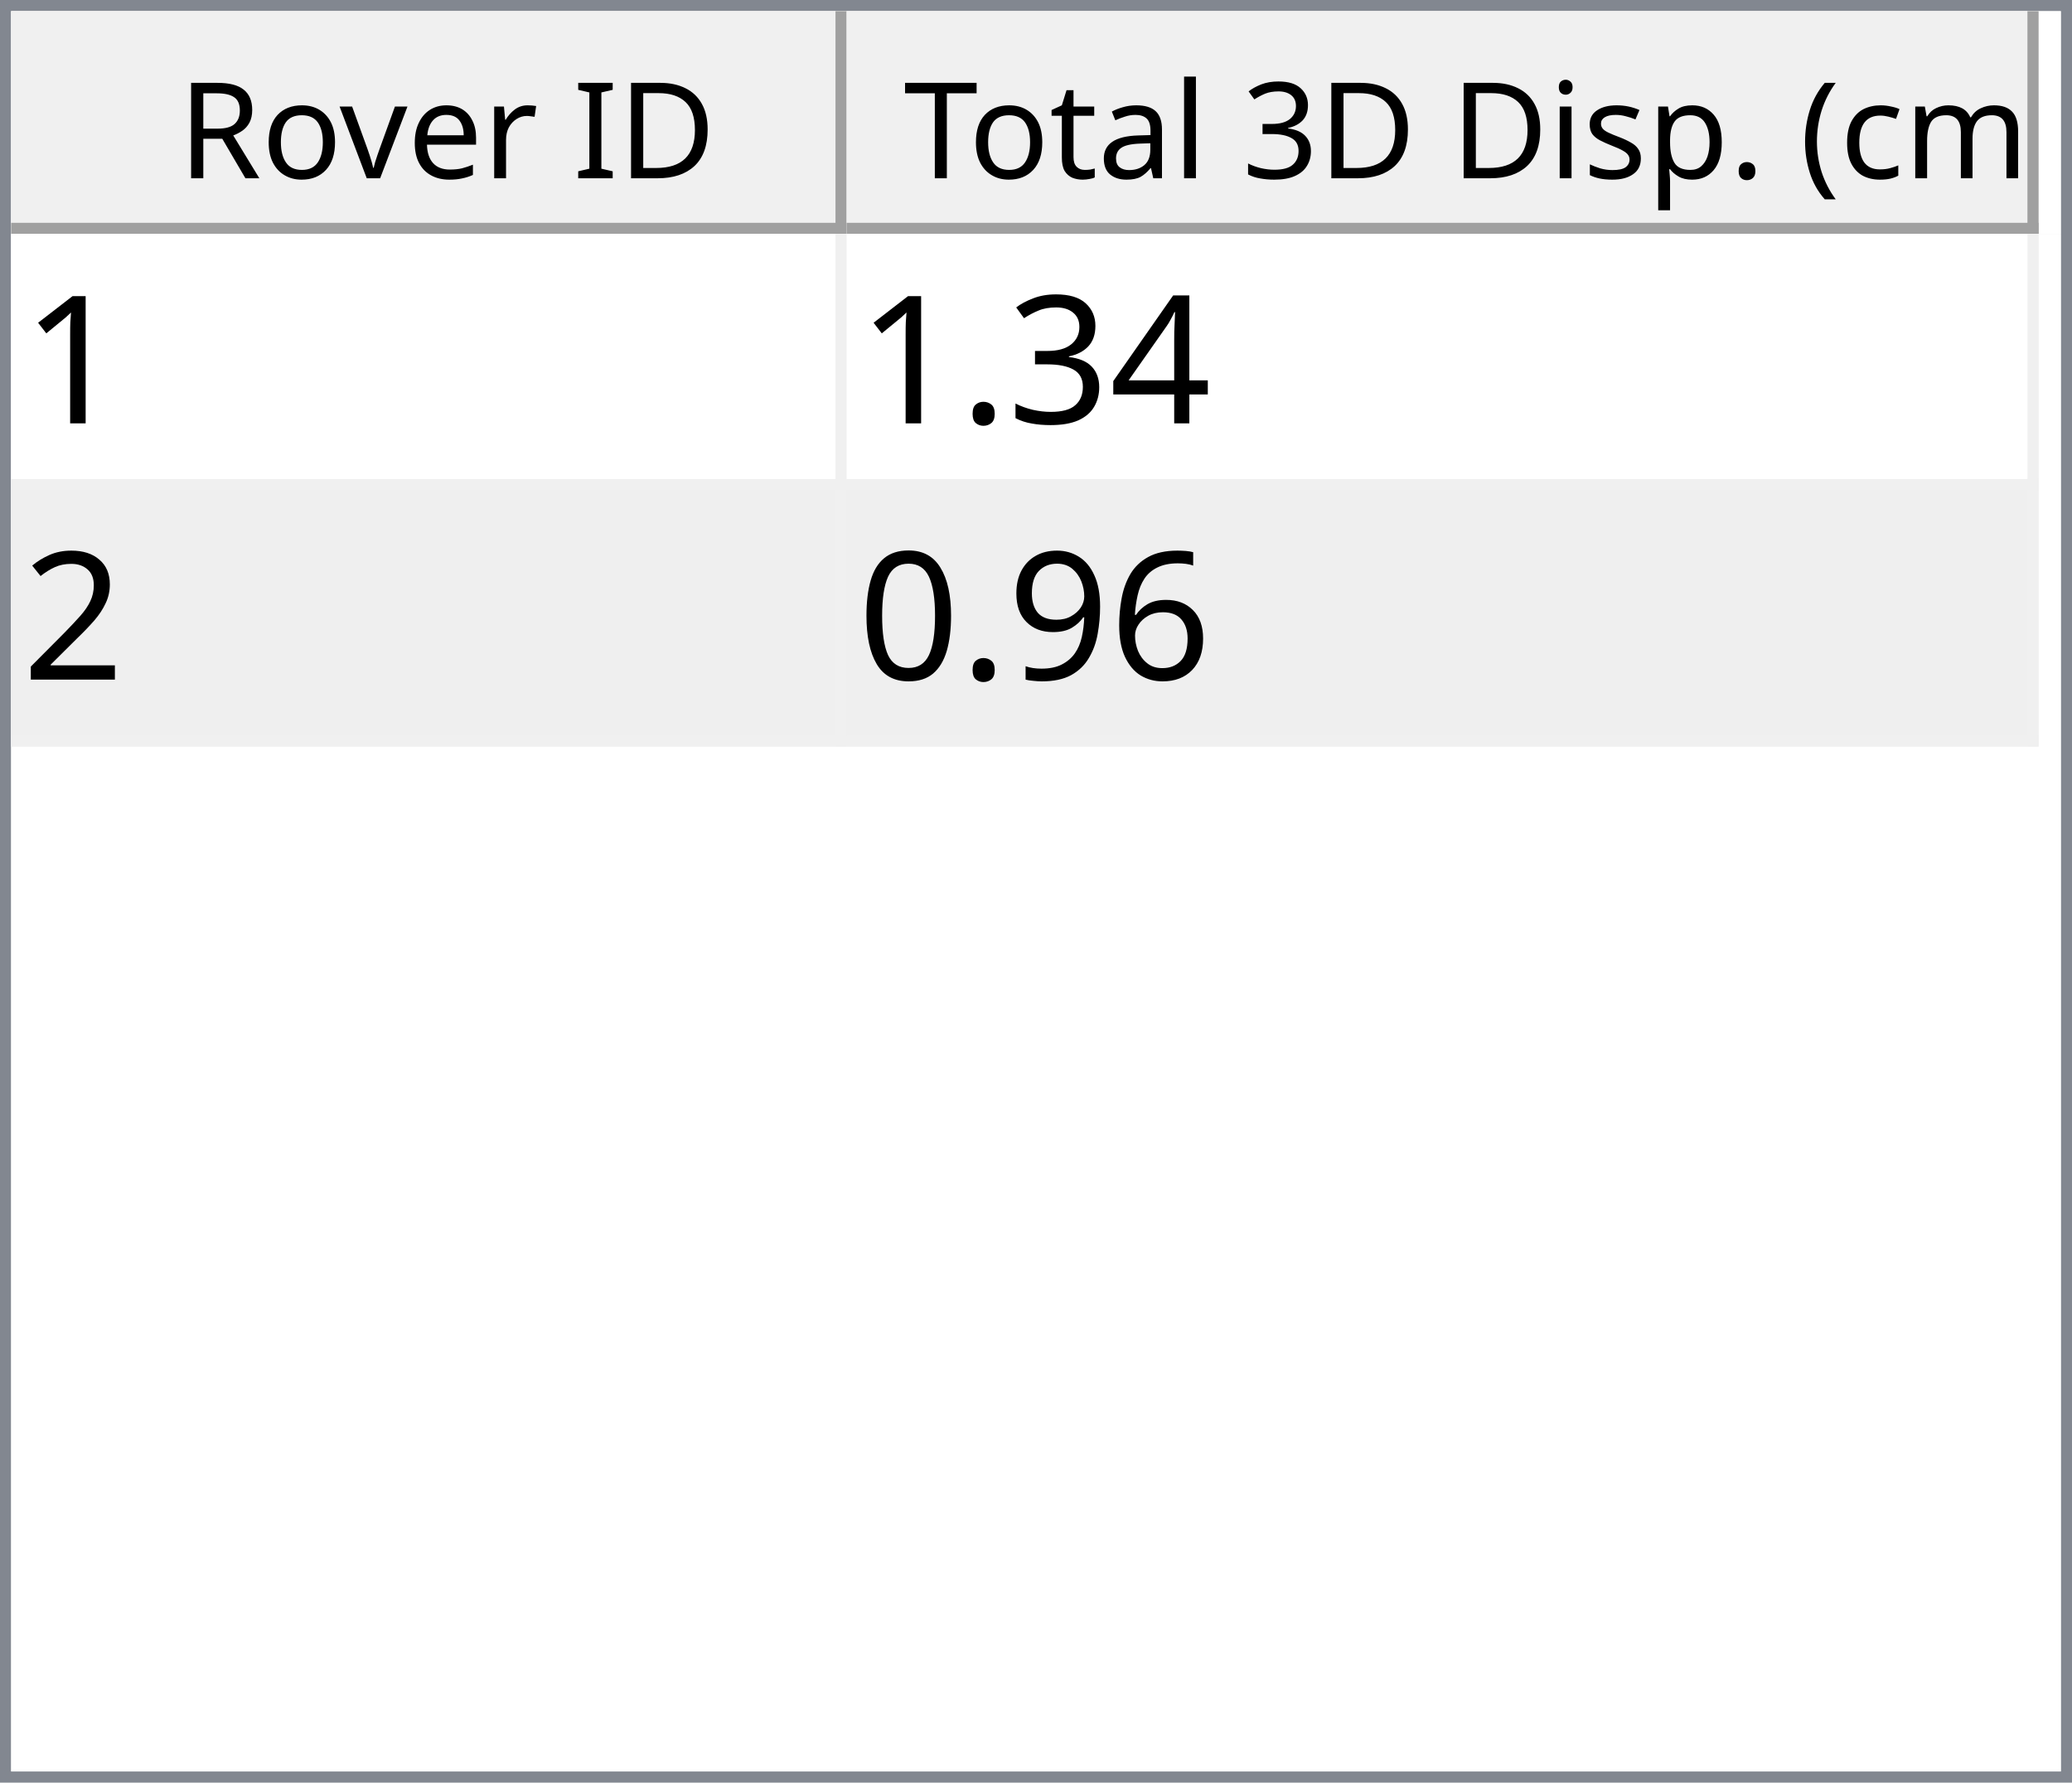
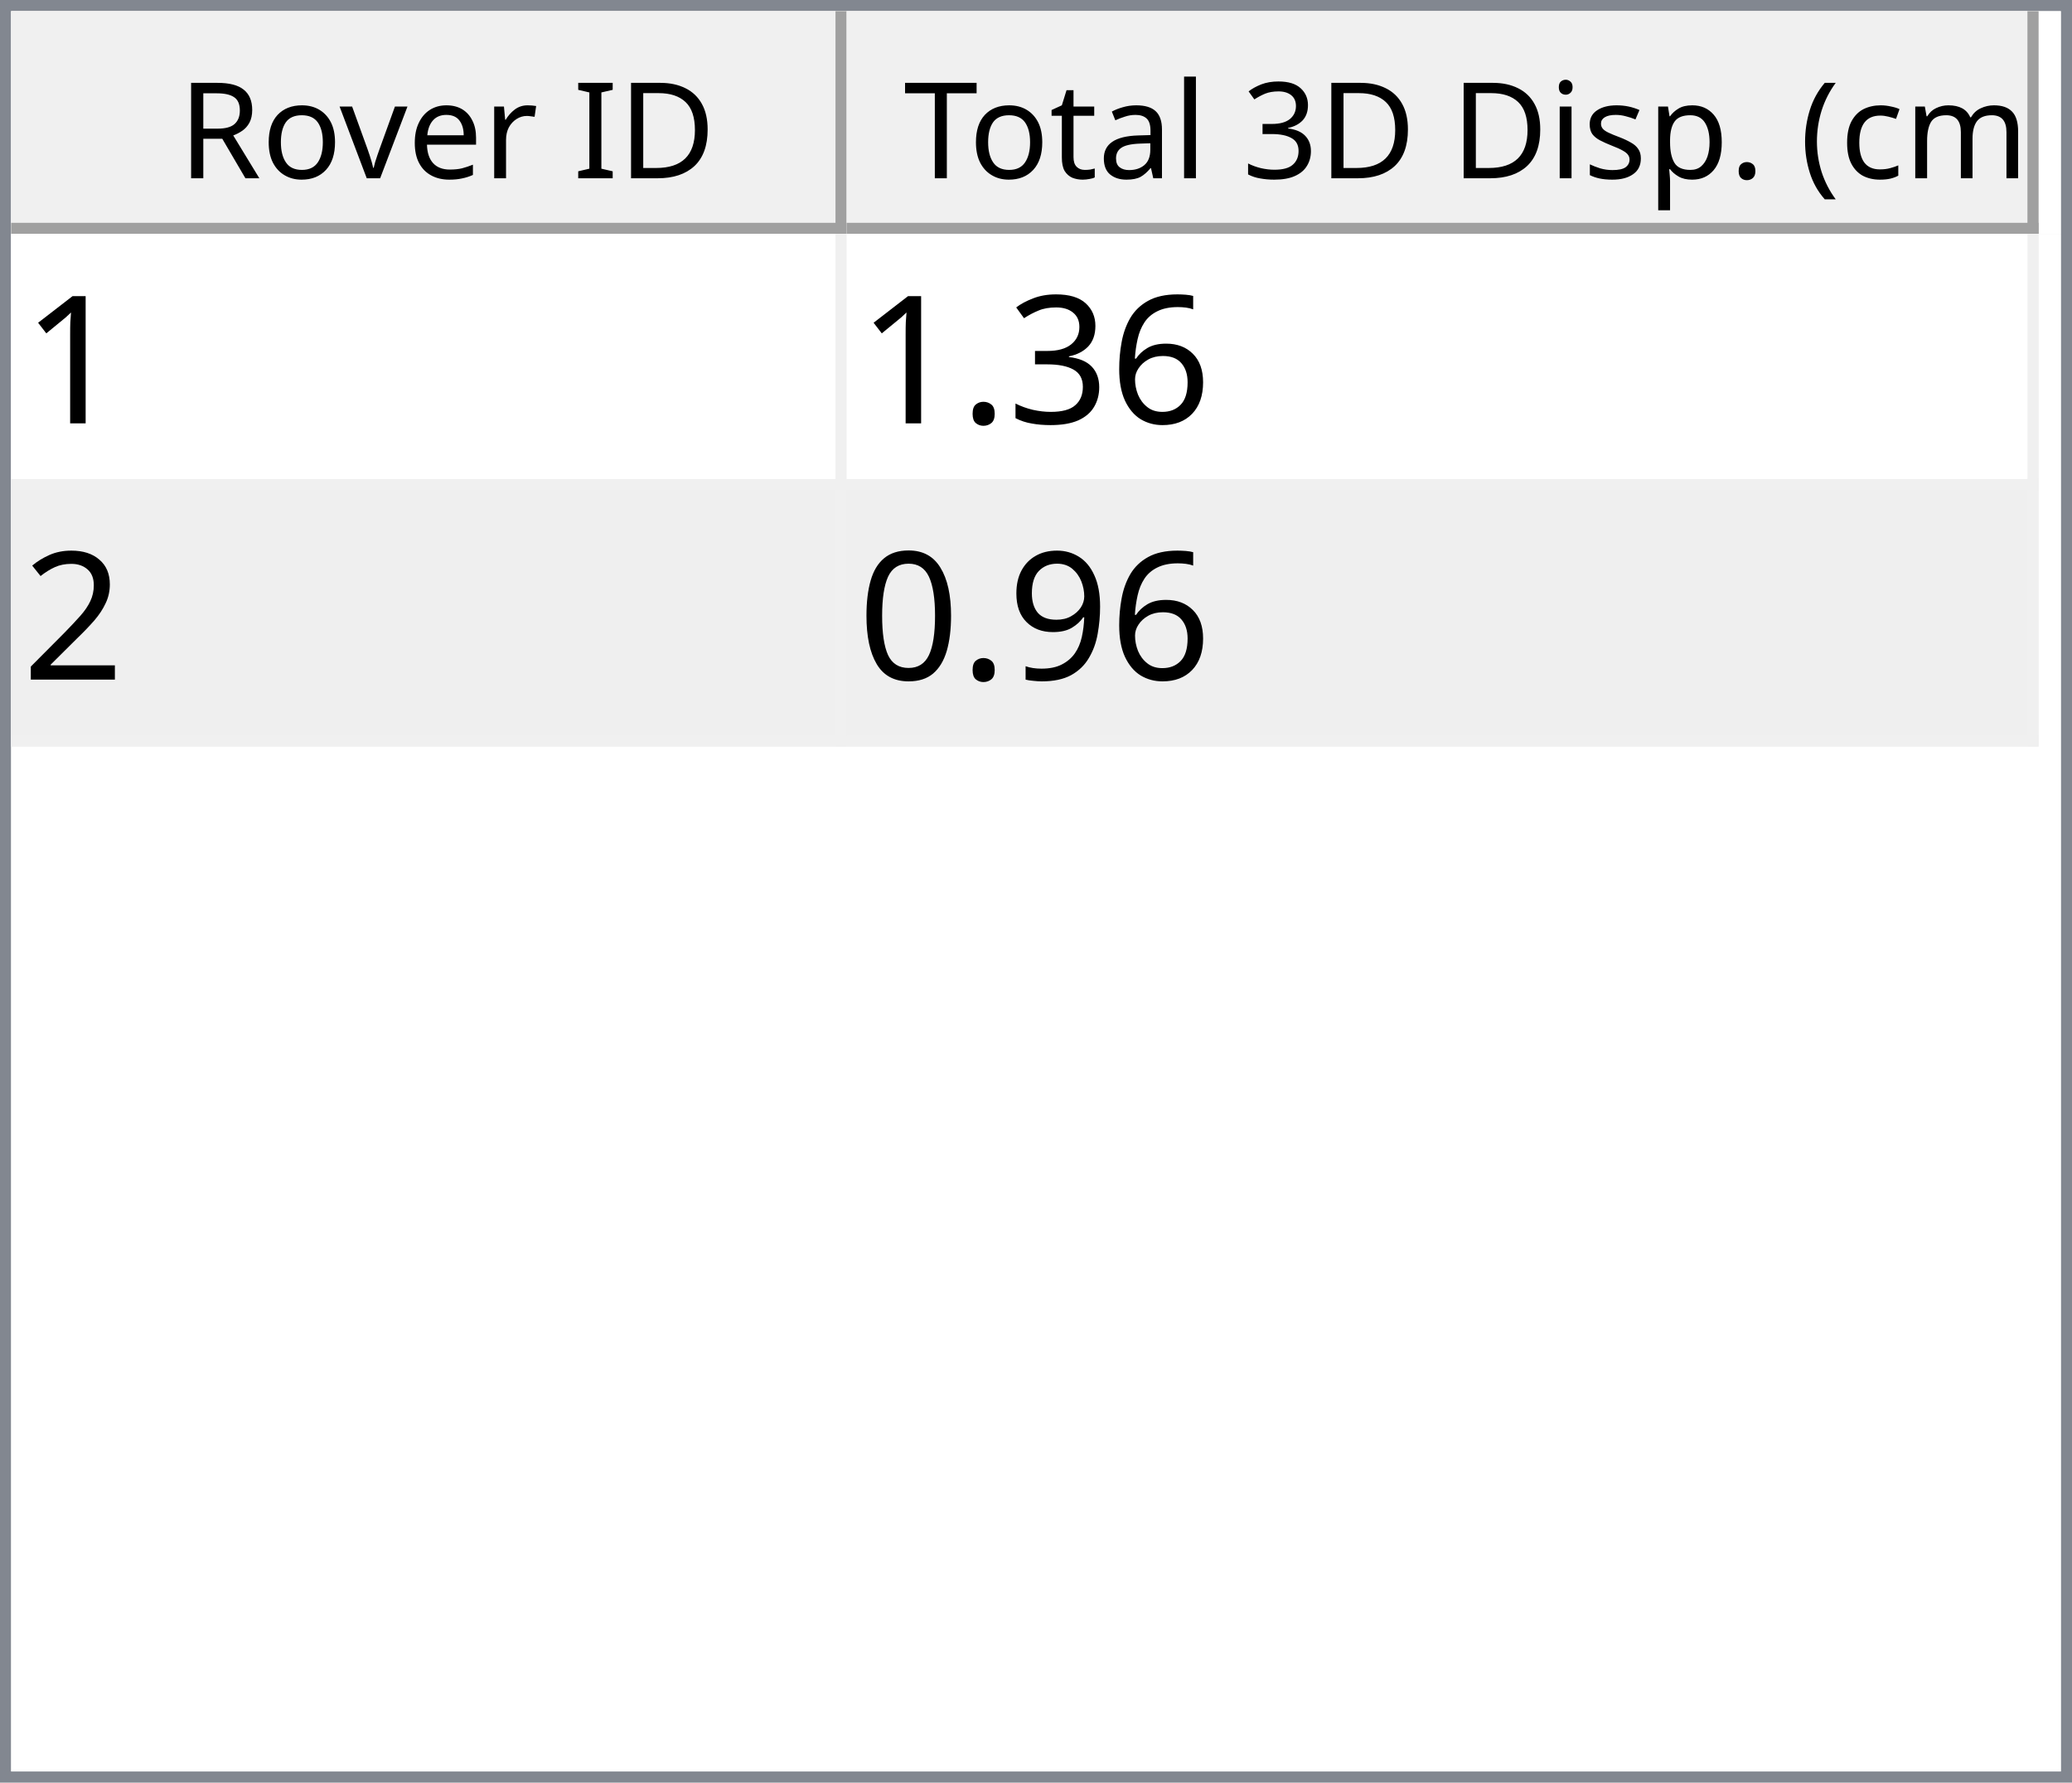
<svg xmlns="http://www.w3.org/2000/svg" style="fill-opacity:1; color-rendering:auto; color-interpolation:auto; text-rendering:auto; stroke:black; stroke-linecap:square; stroke-miterlimit:10; shape-rendering:auto; stroke-opacity:1; fill:black; stroke-dasharray:none; font-weight:normal; stroke-width:1; font-family:'Dialog'; font-style:normal; stroke-linejoin:miter; font-size:12px; stroke-dashoffset:0; image-rendering:auto;" width="186" height="160">
  <defs id="genericDefs" />
  <g>
    <defs id="defs1">
      <clipPath clipPathUnits="userSpaceOnUse" id="clipPath1">
        <path d="M0 0 L186 0 L186 160 L0 160 L0 0 Z" />
      </clipPath>
      <clipPath clipPathUnits="userSpaceOnUse" id="clipPath2">
        <path d="M0 0 L0 160 L186 160 L186 0 Z" />
      </clipPath>
      <clipPath clipPathUnits="userSpaceOnUse" id="clipPath3">
        <path d="M0 0 L0 20 L184 20 L184 0 Z" />
      </clipPath>
      <clipPath clipPathUnits="userSpaceOnUse" id="clipPath4">
        <path d="M0 0 L0 20 L75 20 L75 0 Z" />
      </clipPath>
      <clipPath clipPathUnits="userSpaceOnUse" id="clipPath5">
        <path d="M1 1 L1 19 L74 19 L74 1 Z" />
      </clipPath>
      <clipPath clipPathUnits="userSpaceOnUse" id="clipPath6">
        <path d="M0 0 L0 18 L73 18 L73 0 Z" />
      </clipPath>
      <clipPath clipPathUnits="userSpaceOnUse" id="clipPath7">
        <path d="M-0.5 -0.5 L-0.5 19.5 L74.5 19.5 L74.5 -0.5 Z" />
      </clipPath>
      <clipPath clipPathUnits="userSpaceOnUse" id="clipPath8">
        <path d="M0 0 L0 20 L107 20 L107 0 Z" />
      </clipPath>
      <clipPath clipPathUnits="userSpaceOnUse" id="clipPath9">
        <path d="M1 1 L1 19 L106 19 L106 1 Z" />
      </clipPath>
      <clipPath clipPathUnits="userSpaceOnUse" id="clipPath10">
        <path d="M0 0 L0 18 L105 18 L105 0 Z" />
      </clipPath>
      <clipPath clipPathUnits="userSpaceOnUse" id="clipPath11">
        <path d="M-0.5 -0.5 L-0.5 19.5 L106.5 19.5 L106.5 -0.5 Z" />
      </clipPath>
      <clipPath clipPathUnits="userSpaceOnUse" id="clipPath12">
        <path d="M0 0 L0 138 L184 138 L184 0 Z" />
      </clipPath>
      <clipPath clipPathUnits="userSpaceOnUse" id="clipPath13">
        <path d="M0 0 L0 46 L182 46 L182 0 Z" />
      </clipPath>
      <clipPath clipPathUnits="userSpaceOnUse" id="clipPath14">
        <path d="M-0.5 -0.5 L-0.5 45.5 L181.5 45.5 L181.5 -0.5 Z" />
      </clipPath>
      <clipPath clipPathUnits="userSpaceOnUse" id="clipPath15">
        <path d="M0 0 L0 22 L74 22 L74 0 Z" />
      </clipPath>
      <clipPath clipPathUnits="userSpaceOnUse" id="clipPath16">
        <path d="M0 0 L0 22 L106 22 L106 0 Z" />
      </clipPath>
      <font horiz-adv-x="64.551" id="font1">
        <font-face ascent="107.91" descent="25.098" units-per-em="100" style="font-style:normal; font-family:Segoe UI; font-weight:normal;" />
        <missing-glyph horiz-adv-x="64.551" d="M8.109 0 L8.109 68.266 L56.453 68.266 L56.453 0 L8.109 0 ZM15.328 7.234 L49.219 7.234 L49.219 61.031 L15.328 61.031 L15.328 7.234 Z" />
        <glyph unicode="D" horiz-adv-x="70.117" d="M9.188 0 L9.188 70.016 L28.516 70.016 Q65.531 70.016 65.531 35.891 Q65.531 19.672 55.25 9.836 Q44.969 0 27.734 0 L9.188 0 ZM17.391 62.594 L17.391 7.422 L27.828 7.422 Q41.609 7.422 49.273 14.797 Q56.938 22.172 56.938 35.688 Q56.938 62.594 28.328 62.594 L17.391 62.594 Z" />
        <glyph unicode="I" horiz-adv-x="26.611" d="M17.391 0 L9.188 0 L9.188 70.016 L17.391 70.016 L17.391 0 Z" />
        <glyph unicode=" " horiz-adv-x="27.393" d="" />
        <glyph unicode="r" horiz-adv-x="34.766" d="M34.188 41.891 Q32.078 43.5 28.125 43.5 Q23 43.5 19.555 38.672 Q16.109 33.844 16.109 25.484 L16.109 0 L8.109 0 L8.109 50 L16.109 50 L16.109 39.703 L16.312 39.703 Q18.016 44.969 21.531 47.922 Q25.047 50.875 29.391 50.875 Q32.516 50.875 34.188 50.203 L34.188 41.891 Z" />
        <glyph unicode="e" horiz-adv-x="52.295" d="M48.297 23 L12.984 23 Q13.188 14.656 17.484 10.109 Q21.781 5.562 29.297 5.562 Q37.75 5.562 44.828 11.141 L44.828 3.609 Q38.234 -1.172 27.391 -1.172 Q16.797 -1.172 10.742 5.641 Q4.688 12.453 4.688 24.812 Q4.688 36.469 11.305 43.82 Q17.922 51.172 27.734 51.172 Q37.547 51.172 42.922 44.828 Q48.297 38.484 48.297 27.203 L48.297 23 ZM40.094 29.781 Q40.047 36.719 36.75 40.578 Q33.453 44.438 27.594 44.438 Q21.922 44.438 17.969 40.383 Q14.016 36.328 13.094 29.781 L40.094 29.781 Z" />
        <glyph unicode="v" horiz-adv-x="47.9" d="M47.406 50 L27.484 0 L19.625 0 L0.688 50 L9.469 50 L22.172 13.672 Q23.578 9.672 23.922 6.688 L24.125 6.688 Q24.609 10.453 25.688 13.484 L38.969 50 L47.406 50 Z" />
        <glyph unicode="o" horiz-adv-x="58.594" d="M29 -1.172 Q17.922 -1.172 11.305 5.836 Q4.688 12.844 4.688 24.422 Q4.688 37.016 11.57 44.094 Q18.453 51.172 30.172 51.172 Q41.359 51.172 47.633 44.289 Q53.906 37.406 53.906 25.203 Q53.906 13.234 47.141 6.031 Q40.375 -1.172 29 -1.172 ZM29.594 44.438 Q21.875 44.438 17.383 39.188 Q12.891 33.938 12.891 24.703 Q12.891 15.828 17.43 10.695 Q21.969 5.562 29.594 5.562 Q37.359 5.562 41.531 10.594 Q45.703 15.625 45.703 24.906 Q45.703 34.281 41.531 39.359 Q37.359 44.438 29.594 44.438 Z" />
        <glyph unicode="R" horiz-adv-x="59.814" d="M59.375 0 L49.609 0 L37.891 19.625 Q36.281 22.359 34.766 24.289 Q33.25 26.219 31.664 27.438 Q30.078 28.656 28.25 29.219 Q26.422 29.781 24.125 29.781 L17.391 29.781 L17.391 0 L9.188 0 L9.188 70.016 L30.078 70.016 Q34.672 70.016 38.555 68.867 Q42.438 67.719 45.289 65.375 Q48.141 63.031 49.758 59.547 Q51.375 56.062 51.375 51.375 Q51.375 47.703 50.273 44.656 Q49.172 41.609 47.148 39.211 Q45.125 36.812 42.266 35.133 Q39.406 33.453 35.844 32.516 L35.844 32.328 Q37.594 31.547 38.891 30.547 Q40.188 29.547 41.359 28.18 Q42.531 26.812 43.68 25.078 Q44.828 23.344 46.234 21.047 L59.375 0 ZM17.391 62.594 L17.391 37.203 L28.516 37.203 Q31.594 37.203 34.203 38.133 Q36.812 39.062 38.719 40.797 Q40.625 42.531 41.703 45.047 Q42.781 47.562 42.781 50.688 Q42.781 56.297 39.141 59.445 Q35.5 62.594 28.609 62.594 L17.391 62.594 Z" />
        <glyph unicode=")" horiz-adv-x="30.176" d="M8.297 -15.922 L1.172 -15.922 Q16.406 2.344 16.406 26.812 Q16.406 51.469 1.078 70.016 L8.297 70.016 Q23.531 52.156 23.531 26.703 Q23.531 1.375 8.297 -15.922 Z" />
        <glyph unicode="m" horiz-adv-x="86.133" d="M79.109 0 L71.094 0 L71.094 28.719 Q71.094 37.016 68.531 40.727 Q65.969 44.438 59.906 44.438 Q54.781 44.438 51.195 39.75 Q47.609 35.062 47.609 28.516 L47.609 0 L39.594 0 L39.594 29.688 Q39.594 44.438 28.219 44.438 Q22.953 44.438 19.531 40.016 Q16.109 35.594 16.109 28.516 L16.109 0 L8.109 0 L8.109 50 L16.109 50 L16.109 42.094 L16.312 42.094 Q21.625 51.172 31.844 51.172 Q36.969 51.172 40.773 48.312 Q44.578 45.453 46 40.828 Q51.562 51.172 62.594 51.172 Q79.109 51.172 79.109 30.812 L79.109 0 Z" />
        <glyph unicode="c" horiz-adv-x="46.191" d="M42.188 2.297 Q36.422 -1.172 28.516 -1.172 Q17.828 -1.172 11.258 5.789 Q4.688 12.75 4.688 23.828 Q4.688 36.188 11.766 43.68 Q18.844 51.172 30.672 51.172 Q37.25 51.172 42.281 48.734 L42.281 40.531 Q36.719 44.438 30.375 44.438 Q22.703 44.438 17.797 38.945 Q12.891 33.453 12.891 24.516 Q12.891 15.719 17.508 10.641 Q22.125 5.562 29.891 5.562 Q36.422 5.562 42.188 9.906 L42.188 2.297 Z" />
        <glyph unicode="(" horiz-adv-x="30.176" d="M29.109 -15.922 L21.969 -15.922 Q6.844 1.375 6.844 26.703 Q6.844 52.156 21.969 70.016 L29.203 70.016 Q13.875 51.469 13.875 26.812 Q13.875 2.344 29.109 -15.922 Z" />
        <glyph unicode="." horiz-adv-x="21.68" d="M10.891 -1.078 Q8.641 -1.078 7.055 0.539 Q5.469 2.156 5.469 4.391 Q5.469 6.641 7.055 8.273 Q8.641 9.906 10.891 9.906 Q13.188 9.906 14.797 8.273 Q16.406 6.641 16.406 4.391 Q16.406 2.156 14.797 0.539 Q13.188 -1.078 10.891 -1.078 Z" />
        <glyph unicode="p" horiz-adv-x="58.789" d="M16.312 7.234 L16.109 7.234 L16.109 -23 L8.109 -23 L8.109 50 L16.109 50 L16.109 41.219 L16.312 41.219 Q22.219 51.172 33.594 51.172 Q43.266 51.172 48.688 44.461 Q54.109 37.75 54.109 26.469 Q54.109 13.922 48 6.375 Q41.891 -1.172 31.297 -1.172 Q21.578 -1.172 16.312 7.234 ZM16.109 27.391 L16.109 20.406 Q16.109 14.203 20.141 9.883 Q24.172 5.562 30.375 5.562 Q37.641 5.562 41.773 11.133 Q45.906 16.703 45.906 26.609 Q45.906 34.969 42.047 39.703 Q38.188 44.438 31.594 44.438 Q24.609 44.438 20.359 39.578 Q16.109 34.719 16.109 27.391 Z" />
        <glyph unicode="s" horiz-adv-x="42.432" d="M5.078 1.812 L5.078 10.406 Q11.625 5.562 19.484 5.562 Q30.031 5.562 30.031 12.594 Q30.031 14.594 29.125 15.992 Q28.219 17.391 26.68 18.461 Q25.141 19.531 23.07 20.383 Q21 21.234 18.609 22.172 Q15.281 23.484 12.766 24.828 Q10.25 26.172 8.57 27.859 Q6.891 29.547 6.031 31.695 Q5.172 33.844 5.172 36.719 Q5.172 40.234 6.789 42.945 Q8.406 45.656 11.086 47.484 Q13.766 49.312 17.211 50.242 Q20.656 51.172 24.312 51.172 Q30.812 51.172 35.938 48.922 L35.938 40.828 Q30.422 44.438 23.25 44.438 Q21 44.438 19.195 43.922 Q17.391 43.406 16.094 42.477 Q14.797 41.547 14.086 40.258 Q13.375 38.969 13.375 37.406 Q13.375 35.453 14.086 34.133 Q14.797 32.812 16.164 31.789 Q17.531 30.766 19.484 29.938 Q21.438 29.109 23.922 28.125 Q27.25 26.859 29.883 25.516 Q32.516 24.172 34.375 22.484 Q36.234 20.797 37.234 18.602 Q38.234 16.406 38.234 13.375 Q38.234 9.672 36.602 6.938 Q34.969 4.203 32.234 2.398 Q29.5 0.594 25.93 -0.289 Q22.359 -1.172 18.453 -1.172 Q10.75 -1.172 5.078 1.812 Z" />
        <glyph unicode="i" horiz-adv-x="24.219" d="M12.203 62.703 Q10.062 62.703 8.547 64.164 Q7.031 65.625 7.031 67.875 Q7.031 70.125 8.547 71.609 Q10.062 73.094 12.203 73.094 Q14.406 73.094 15.945 71.609 Q17.484 70.125 17.484 67.875 Q17.484 65.719 15.945 64.211 Q14.406 62.703 12.203 62.703 ZM16.109 0 L8.109 0 L8.109 50 L16.109 50 L16.109 0 Z" />
        <glyph unicode="3" horiz-adv-x="53.906" d="M46.531 19.828 Q46.531 15.094 44.75 11.211 Q42.969 7.328 39.719 4.57 Q36.469 1.812 31.93 0.297 Q27.391 -1.219 21.922 -1.219 Q11.922 -1.219 6 2.594 L6 11.188 Q13.094 5.609 22.219 5.609 Q25.875 5.609 28.828 6.539 Q31.781 7.469 33.906 9.227 Q36.031 10.984 37.18 13.477 Q38.328 15.969 38.328 19.094 Q38.328 32.812 18.797 32.812 L12.984 32.812 L12.984 39.594 L18.5 39.594 Q35.797 39.594 35.797 52.484 Q35.797 64.406 22.609 64.406 Q15.188 64.406 8.688 59.422 L8.688 67.188 Q15.375 71.188 24.609 71.188 Q29 71.188 32.57 69.969 Q36.141 68.75 38.68 66.555 Q41.219 64.359 42.609 61.281 Q44 58.203 44 54.5 Q44 40.672 30.031 36.719 L30.031 36.531 Q33.594 36.141 36.625 34.797 Q39.656 33.453 41.852 31.305 Q44.047 29.156 45.289 26.25 Q46.531 23.344 46.531 19.828 Z" />
        <glyph unicode="l" horiz-adv-x="24.219" d="M16.109 0 L8.109 0 L8.109 74.031 L16.109 74.031 L16.109 0 Z" />
        <glyph unicode="a" horiz-adv-x="50.879" d="M43.891 0 L35.891 0 L35.891 7.812 L35.688 7.812 Q30.469 -1.172 20.312 -1.172 Q12.844 -1.172 8.617 2.781 Q4.391 6.734 4.391 13.281 Q4.391 27.297 20.906 29.594 L35.891 31.688 Q35.891 44.438 25.594 44.438 Q16.547 44.438 9.281 38.281 L9.281 46.484 Q16.656 51.172 26.266 51.172 Q43.891 51.172 43.891 32.516 L43.891 0 ZM35.891 25.297 L23.828 23.641 Q18.266 22.859 15.43 20.875 Q12.594 18.891 12.594 13.875 Q12.594 10.203 15.211 7.883 Q17.828 5.562 22.172 5.562 Q28.125 5.562 32.008 9.742 Q35.891 13.922 35.891 20.312 L35.891 25.297 Z" />
        <glyph unicode="t" horiz-adv-x="33.887" d="M31.297 0.484 Q28.469 -1.078 23.828 -1.078 Q10.688 -1.078 10.688 13.578 L10.688 43.172 L2.094 43.172 L2.094 50 L10.688 50 L10.688 62.203 L18.703 64.797 L18.703 50 L31.297 50 L31.297 43.172 L18.703 43.172 L18.703 14.984 Q18.703 9.969 20.414 7.82 Q22.125 5.672 26.078 5.672 Q29.109 5.672 31.297 7.328 L31.297 0.484 Z" />
        <glyph unicode="T" horiz-adv-x="52.393" d="M50.594 62.594 L30.375 62.594 L30.375 0 L22.172 0 L22.172 62.594 L2 62.594 L2 70.016 L50.594 70.016 L50.594 62.594 Z" />
      </font>
      <font horiz-adv-x="75.0" id="font2">
        <font-face ascent="100.537" descent="21.973" units-per-em="100" style="font-style:normal; font-family:sans-serif; font-weight:normal;" />
        <missing-glyph horiz-adv-x="75.0" d="M12.5 0 L12.5 62.5 L62.5 62.5 L62.5 0 L12.5 0 ZM14.062 1.562 L60.938 1.562 L60.938 60.938 L14.062 60.938 L14.062 1.562 Z" />
        <glyph unicode="1" horiz-adv-x="55.615" d="M37.25 0 L28.469 0 L28.469 56 Q25.297 52.984 20.141 49.953 Q14.984 46.922 10.891 45.406 L10.891 53.906 Q18.266 57.375 23.781 62.305 Q29.297 67.234 31.594 71.875 L37.25 71.875 L37.25 0 Z" />
-         <glyph unicode="4" horiz-adv-x="55.615" d="M32.328 0 L32.328 17.141 L1.266 17.141 L1.266 25.203 L33.938 71.578 L41.109 71.578 L41.109 25.203 L50.781 25.203 L50.781 17.141 L41.109 17.141 L41.109 0 L32.328 0 ZM32.328 25.203 L32.328 57.469 L9.906 25.203 L32.328 25.203 Z" />
+         <glyph unicode="6" horiz-adv-x="55.615" d="M49.75 54.047 L41.016 53.375 Q39.844 58.547 37.703 60.891 Q34.125 64.656 28.906 64.656 Q24.703 64.656 21.531 62.312 Q17.391 59.281 14.992 53.469 Q12.594 47.656 12.5 36.922 Q15.672 41.75 20.266 44.094 Q24.859 46.438 29.891 46.438 Q38.672 46.438 44.852 39.969 Q51.031 33.5 51.031 23.25 Q51.031 16.5 48.125 10.719 Q45.219 4.938 40.141 1.859 Q35.062 -1.219 28.609 -1.219 Q17.625 -1.219 10.695 6.859 Q3.766 14.938 3.766 33.5 Q3.766 54.25 11.422 63.672 Q18.109 71.875 29.438 71.875 Q37.891 71.875 43.289 67.141 Q48.688 62.406 49.75 54.047 ZM13.875 23.188 Q13.875 18.656 15.797 14.508 Q17.719 10.359 21.188 8.18 Q24.656 6 28.469 6 Q34.031 6 38.039 10.492 Q42.047 14.984 42.047 22.703 Q42.047 30.125 38.086 34.398 Q34.125 38.672 28.125 38.672 Q22.172 38.672 18.023 34.398 Q13.875 30.125 13.875 23.188 Z" />
        <glyph unicode="3" horiz-adv-x="55.615" d="M4.203 18.891 L12.984 20.062 Q14.5 12.594 18.141 9.297 Q21.781 6 27 6 Q33.203 6 37.477 10.297 Q41.75 14.594 41.75 20.953 Q41.75 27 37.797 30.93 Q33.844 34.859 27.734 34.859 Q25.25 34.859 21.531 33.891 L22.516 41.609 Q23.391 41.5 23.922 41.5 Q29.547 41.5 34.039 44.43 Q38.531 47.359 38.531 53.469 Q38.531 58.297 35.258 61.477 Q31.984 64.656 26.812 64.656 Q21.688 64.656 18.266 61.43 Q14.844 58.203 13.875 51.766 L5.078 53.328 Q6.688 62.156 12.398 67.016 Q18.109 71.875 26.609 71.875 Q32.469 71.875 37.398 69.359 Q42.328 66.844 44.945 62.5 Q47.562 58.156 47.562 53.266 Q47.562 48.641 45.07 44.828 Q42.578 41.016 37.703 38.766 Q44.047 37.312 47.562 32.695 Q51.078 28.078 51.078 21.141 Q51.078 11.766 44.242 5.25 Q37.406 -1.266 26.953 -1.266 Q17.531 -1.266 11.305 4.352 Q5.078 9.969 4.203 18.891 Z" />
        <glyph unicode="." horiz-adv-x="27.783" d="M9.078 0 L9.078 10.016 L19.094 10.016 L19.094 0 L9.078 0 Z" />
        <glyph unicode="2" horiz-adv-x="55.615" d="M50.344 8.453 L50.344 0 L3.031 0 Q2.938 3.172 4.047 6.109 Q5.859 10.938 9.836 15.625 Q13.812 20.312 21.344 26.469 Q33.016 36.031 37.117 41.625 Q41.219 47.219 41.219 52.203 Q41.219 57.422 37.477 61.008 Q33.734 64.594 27.734 64.594 Q21.391 64.594 17.578 60.789 Q13.766 56.984 13.719 50.25 L4.688 51.172 Q5.609 61.281 11.664 66.578 Q17.719 71.875 27.938 71.875 Q38.234 71.875 44.242 66.164 Q50.25 60.453 50.25 52 Q50.25 47.703 48.492 43.555 Q46.734 39.406 42.656 34.812 Q38.578 30.219 29.109 22.219 Q21.188 15.578 18.945 13.211 Q16.703 10.844 15.234 8.453 L50.344 8.453 Z" />
-         <glyph unicode="6" horiz-adv-x="55.615" d="M49.75 54.047 L41.016 53.375 Q39.844 58.547 37.703 60.891 Q34.125 64.656 28.906 64.656 Q24.703 64.656 21.531 62.312 Q17.391 59.281 14.992 53.469 Q12.594 47.656 12.5 36.922 Q15.672 41.75 20.266 44.094 Q24.859 46.438 29.891 46.438 Q38.672 46.438 44.852 39.969 Q51.031 33.5 51.031 23.25 Q51.031 16.5 48.125 10.719 Q45.219 4.938 40.141 1.859 Q35.062 -1.219 28.609 -1.219 Q17.625 -1.219 10.695 6.859 Q3.766 14.938 3.766 33.5 Q3.766 54.25 11.422 63.672 Q18.109 71.875 29.438 71.875 Q37.891 71.875 43.289 67.141 Q48.688 62.406 49.75 54.047 ZM13.875 23.188 Q13.875 18.656 15.797 14.508 Q17.719 10.359 21.188 8.18 Q24.656 6 28.469 6 Q34.031 6 38.039 10.492 Q42.047 14.984 42.047 22.703 Q42.047 30.125 38.086 34.398 Q34.125 38.672 28.125 38.672 Q22.172 38.672 18.023 34.398 Q13.875 30.125 13.875 23.188 Z" />
        <glyph unicode="9" horiz-adv-x="55.615" d="M5.469 16.547 L13.922 17.328 Q14.984 11.375 18.016 8.688 Q21.047 6 25.781 6 Q29.828 6 32.883 7.859 Q35.938 9.719 37.891 12.82 Q39.844 15.922 41.164 21.195 Q42.484 26.469 42.484 31.938 Q42.484 32.516 42.438 33.688 Q39.797 29.5 35.234 26.883 Q30.672 24.266 25.344 24.266 Q16.453 24.266 10.305 30.711 Q4.156 37.156 4.156 47.703 Q4.156 58.594 10.578 65.234 Q17 71.875 26.656 71.875 Q33.641 71.875 39.43 68.117 Q45.219 64.359 48.219 57.398 Q51.219 50.438 51.219 37.25 Q51.219 23.531 48.242 15.406 Q45.266 7.281 39.383 3.031 Q33.5 -1.219 25.594 -1.219 Q17.188 -1.219 11.867 3.445 Q6.547 8.109 5.469 16.547 ZM41.453 48.141 Q41.453 55.719 37.43 60.156 Q33.406 64.594 27.734 64.594 Q21.875 64.594 17.531 59.812 Q13.188 55.031 13.188 47.406 Q13.188 40.578 17.312 36.305 Q21.438 32.031 27.484 32.031 Q33.594 32.031 37.523 36.305 Q41.453 40.578 41.453 48.141 Z" />
        <glyph unicode="0" horiz-adv-x="55.615" d="M4.156 35.297 Q4.156 48 6.766 55.742 Q9.375 63.484 14.523 67.68 Q19.672 71.875 27.484 71.875 Q33.25 71.875 37.594 69.555 Q41.938 67.234 44.773 62.867 Q47.609 58.5 49.219 52.227 Q50.828 45.953 50.828 35.297 Q50.828 22.703 48.242 14.969 Q45.656 7.234 40.508 3.008 Q35.359 -1.219 27.484 -1.219 Q17.141 -1.219 11.234 6.203 Q4.156 15.141 4.156 35.297 ZM13.188 35.297 Q13.188 17.672 17.312 11.836 Q21.438 6 27.484 6 Q33.547 6 37.672 11.859 Q41.797 17.719 41.797 35.297 Q41.797 52.984 37.672 58.789 Q33.547 64.594 27.391 64.594 Q21.344 64.594 17.719 59.469 Q13.188 52.938 13.188 35.297 Z" />
      </font>
    </defs>
    <g style="fill:white; stroke:white;">
      <rect x="0" y="0" width="186" style="clip-path:url(#clipPath1); stroke:none;" height="160" />
    </g>
    <g style="fill:white; text-rendering:optimizeSpeed; color-rendering:optimizeSpeed; image-rendering:optimizeSpeed; shape-rendering:crispEdges; stroke:white; color-interpolation:sRGB;">
      <rect x="0" width="186" height="160" y="0" style="stroke:none;" />
      <path style="stroke:none;" d="M0 160 L186 160 L186 0 L0 0 Z" />
    </g>
    <g style="fill:rgb(240,240,240); font-family:'Segoe UI'; stroke:rgb(240,240,240);">
      <rect x="0" y="0" width="186" style="clip-path:url(#clipPath2); stroke:none;" height="160" />
    </g>
    <g style="fill:rgb(130,135,144); font-family:'Segoe UI'; stroke:rgb(130,135,144);">
      <path d="M0 0 L186 0 L186 160 L0 160 L0 0 ZM1 1 L185 1 L185 159 L1 159 L1 1 Z" style="fill-rule:evenodd; clip-path:url(#clipPath2); stroke:none;" />
    </g>
    <g style="fill:white; font-family:'Segoe UI'; stroke:white;" transform="translate(1,1)">
      <rect x="0" y="0" width="184" style="clip-path:url(#clipPath3); stroke:none;" height="20" />
    </g>
    <g style="fill:rgb(240,240,240); font-family:'Segoe UI'; stroke:rgb(240,240,240);" transform="translate(1,1)">
      <rect x="0" y="0" width="75" style="clip-path:url(#clipPath4); stroke:none;" height="20" />
    </g>
    <g style="font-family:'Segoe UI';" transform="translate(2,2)">
      <text x="14" xml:space="preserve" y="14" style="clip-path:url(#clipPath6); stroke:none;">Rover ID</text>
    </g>
    <g style="fill:rgb(160,160,160); font-family:'Segoe UI'; stroke:rgb(160,160,160); stroke-linejoin:bevel;" transform="translate(1.5,1.5)">
      <line x1="74" x2="74" y1="0" style="fill:none; clip-path:url(#clipPath7);" y2="19" />
    </g>
    <g style="fill:rgb(160,160,160); font-family:'Segoe UI'; stroke:rgb(160,160,160); stroke-linejoin:bevel;" transform="matrix(1,0,0,1,1,1) translate(0.5,0.5)">
      <line x1="0" x2="74" y1="19" style="fill:none; clip-path:url(#clipPath7);" y2="19" />
    </g>
    <g style="fill:rgb(240,240,240); font-family:'Segoe UI'; stroke:rgb(240,240,240);" transform="translate(76,1)">
      <rect x="0" y="0" width="107" style="clip-path:url(#clipPath8); stroke:none;" height="20" />
    </g>
    <g style="font-family:'Segoe UI';" transform="translate(77,2)">
      <text x="1" xml:space="preserve" y="14" style="clip-path:url(#clipPath10); stroke:none;"> Total 3D Disp. (cm)</text>
    </g>
    <g style="fill:rgb(160,160,160); font-family:'Segoe UI'; stroke:rgb(160,160,160); stroke-linejoin:bevel;" transform="translate(76.5,1.5)">
      <line x1="106" x2="106" y1="0" style="fill:none; clip-path:url(#clipPath11);" y2="19" />
    </g>
    <g style="fill:rgb(160,160,160); font-family:'Segoe UI'; stroke:rgb(160,160,160); stroke-linejoin:bevel;" transform="matrix(1,0,0,1,76,1) translate(0.5,0.5)">
      <line x1="0" x2="106" y1="19" style="fill:none; clip-path:url(#clipPath11);" y2="19" />
    </g>
    <g style="fill:white; font-family:'Segoe UI'; stroke:white;" transform="translate(1,21)">
      <rect x="0" y="0" width="184" style="clip-path:url(#clipPath12); stroke:none;" height="138" />
    </g>
    <g style="fill:rgb(240,240,240); font-size:16px; font-family:sans-serif; stroke:rgb(240,240,240);" transform="translate(1,21)">
      <rect x="0" y="0" width="182" style="clip-path:url(#clipPath13); stroke:none;" height="46" />
      <line transform="translate(0.5,0.5)" x1="0" x2="181" y1="22" style="clip-path:url(#clipPath14); fill:none; stroke-linejoin:bevel;" y2="22" />
    </g>
    <g transform="matrix(1,0,0,1,1,21) translate(0.5,0.5)" style="fill:rgb(240,240,240); font-size:16px; font-family:sans-serif; stroke:rgb(240,240,240); stroke-linejoin:bevel;">
      <line x1="0" x2="181" y1="45" style="fill:none; clip-path:url(#clipPath14);" y2="45" />
    </g>
    <g transform="matrix(1,0,0,1,1,21) translate(0.5,0.5)" style="fill:rgb(240,240,240); font-size:16px; font-family:sans-serif; stroke:rgb(240,240,240); stroke-linejoin:bevel;">
      <line x1="74" x2="74" y1="0" style="fill:none; clip-path:url(#clipPath14);" y2="45" />
    </g>
    <g transform="matrix(1,0,0,1,1,21) translate(0.5,0.5)" style="fill:rgb(240,240,240); font-size:16px; font-family:sans-serif; stroke:rgb(240,240,240); stroke-linejoin:bevel;">
      <line x1="181" x2="181" y1="0" style="fill:none; clip-path:url(#clipPath14);" y2="45" />
    </g>
    <g style="fill:white; font-size:16px; font-family:sans-serif; stroke:white;" transform="matrix(1,0,0,1,1,21)">
      <rect x="0" y="0" width="74" style="clip-path:url(#clipPath15); stroke:none;" height="22" />
      <text x="1" y="17" style="fill:black; clip-path:url(#clipPath15); stroke:none;" xml:space="preserve">1</text>
    </g>
    <g style="fill:white; font-size:16px; font-family:sans-serif; stroke:white;" transform="matrix(1,0,0,1,1,21) translate(75,0)">
      <rect x="0" y="0" width="106" style="clip-path:url(#clipPath16); stroke:none;" height="22" />
-       <text x="1" y="17" style="fill:black; clip-path:url(#clipPath16); stroke:none;" xml:space="preserve">1.34</text>
+       <text x="1" y="17" style="fill:black; clip-path:url(#clipPath16); stroke:none;" xml:space="preserve">1.36</text>
    </g>
    <g style="fill:rgb(239,239,239); font-size:16px; font-family:sans-serif; stroke:rgb(239,239,239);" transform="matrix(1,0,0,1,1,21) translate(0,23)">
      <rect x="0" y="0" width="74" style="clip-path:url(#clipPath15); stroke:none;" height="22" />
      <text x="1" y="17" style="fill:black; clip-path:url(#clipPath15); stroke:none;" xml:space="preserve">2</text>
    </g>
    <g style="fill:rgb(239,239,239); font-size:16px; font-family:sans-serif; stroke:rgb(239,239,239);" transform="matrix(1,0,0,1,1,21) translate(75,23)">
      <rect x="0" y="0" width="106" style="clip-path:url(#clipPath16); stroke:none;" height="22" />
      <text x="1" y="17" style="fill:black; clip-path:url(#clipPath16); stroke:none;" xml:space="preserve">0.96</text>
    </g>
  </g>
</svg>
